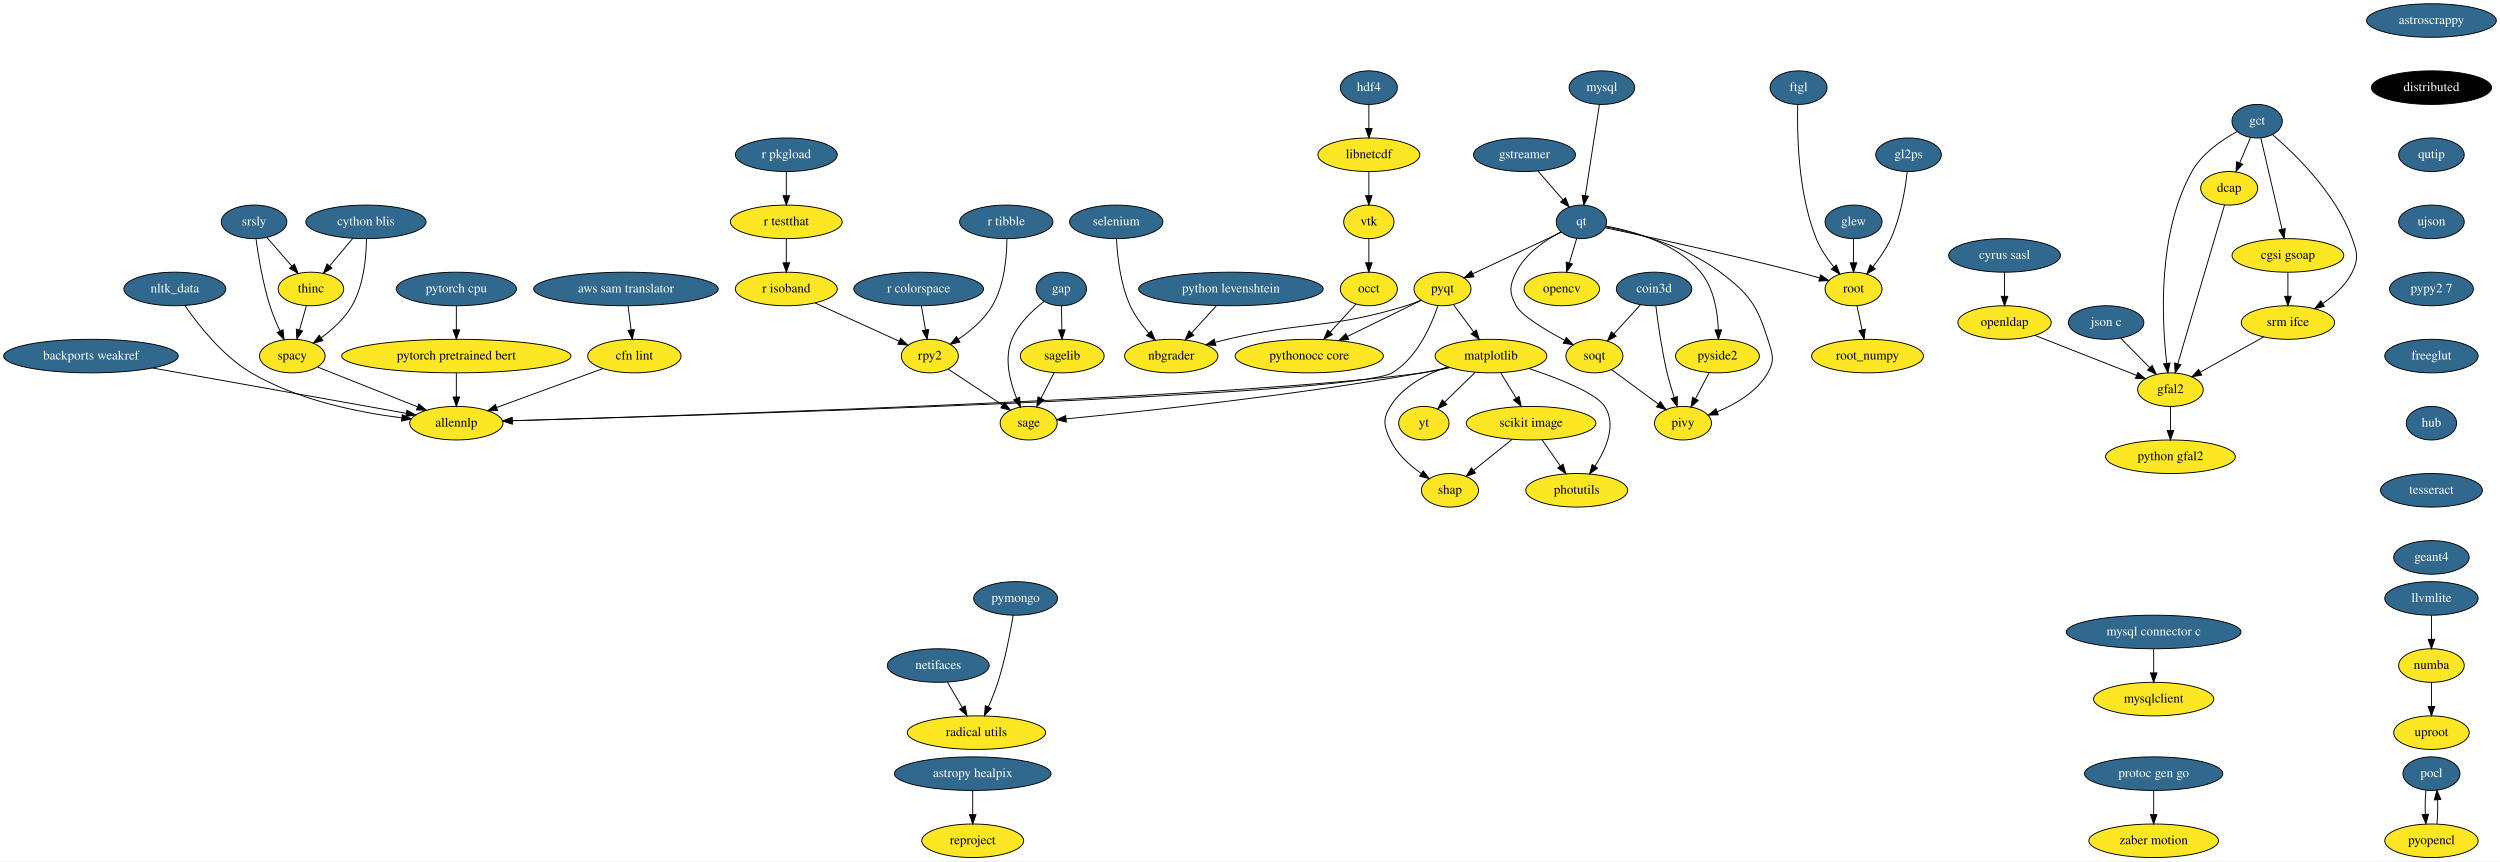
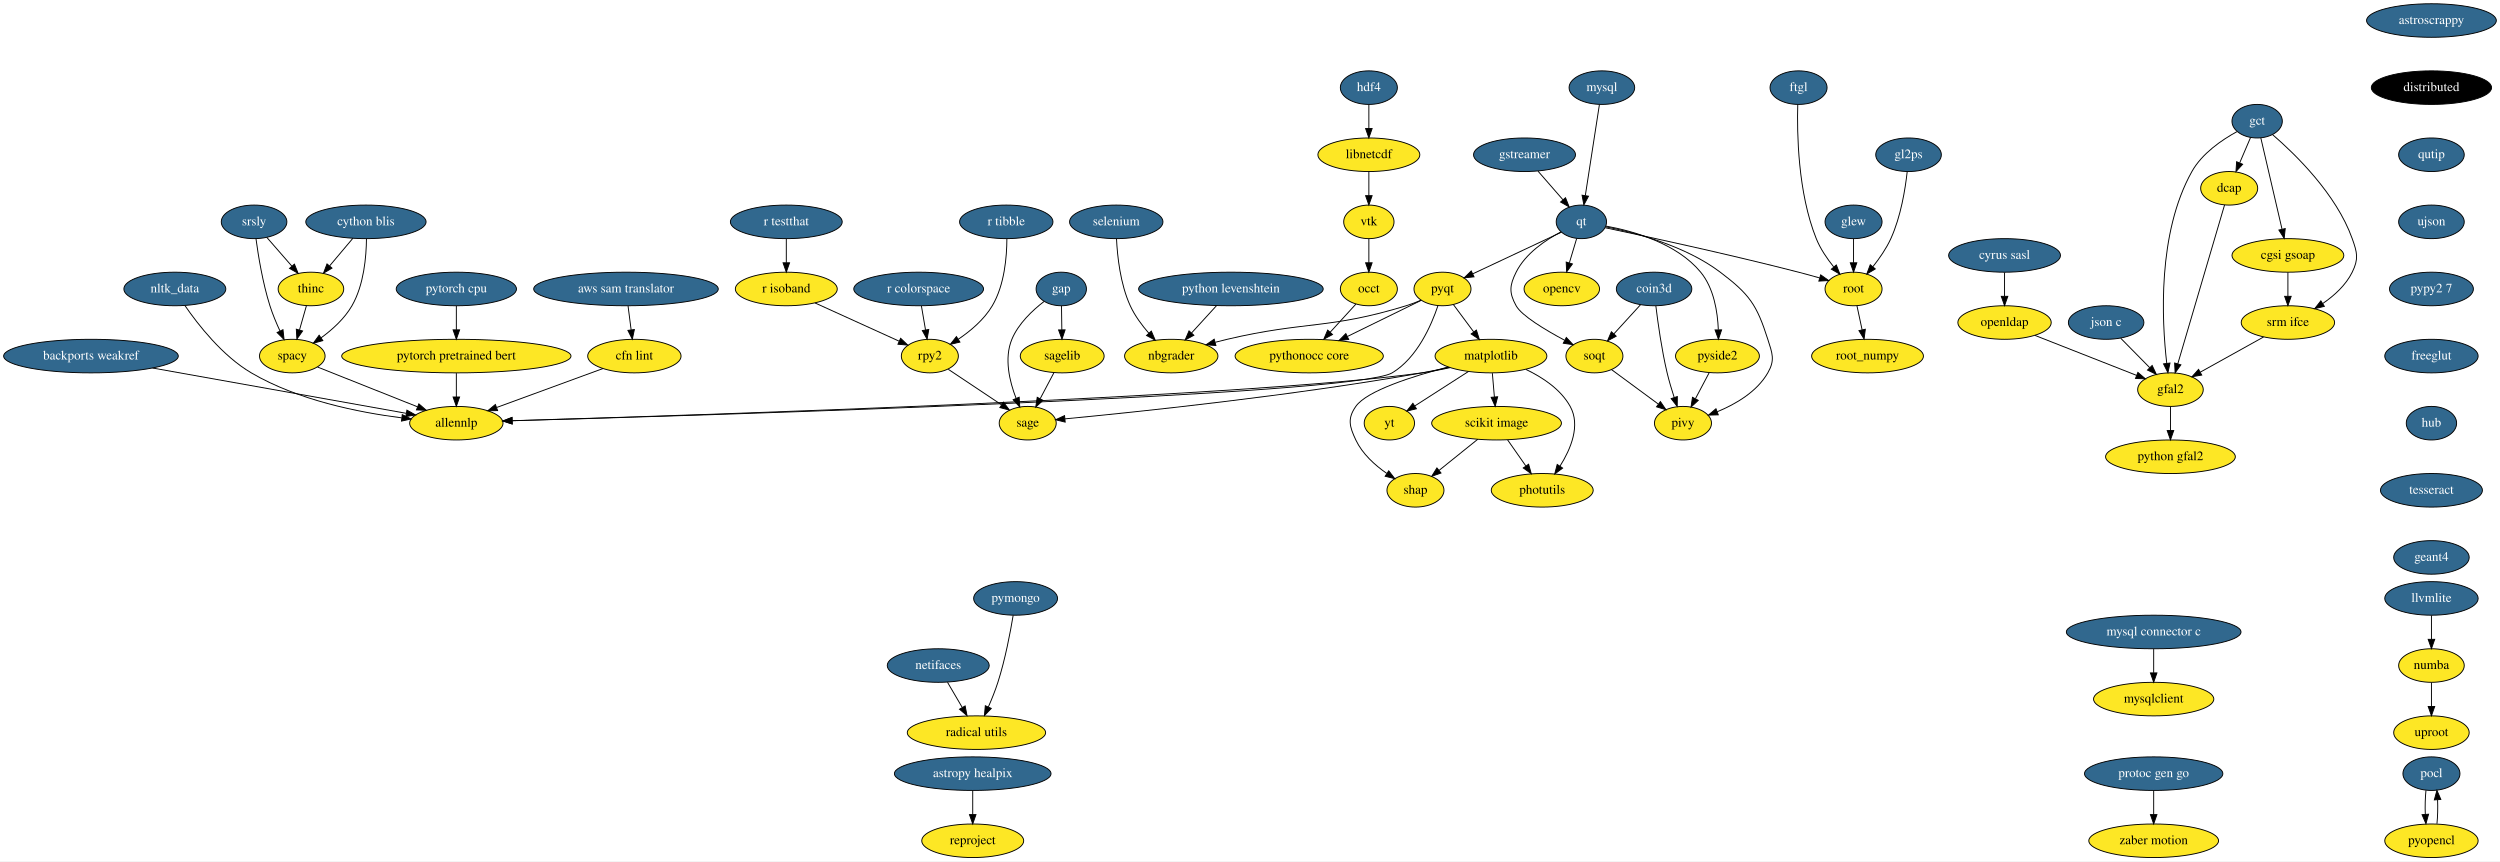
<svg xmlns="http://www.w3.org/2000/svg" xmlns:xlink="http://www.w3.org/1999/xlink" width="2682pt" height="924pt" viewBox="0.00 0.00 2682.14 924.00">
  <g id="graph0" class="graph" transform="scale(1 1) rotate(0) translate(4 920)">
    <polygon fill="white" stroke="transparent" points="-4,4 -4,-920 2678.14,-920 2678.14,4 -4,4" />
    <g id="node1" class="node">
      <g id="a_node1">
        <a xlink:href="https://github.com/conda-forge/astropy-healpix-feedstock/pull/13" xlink:title="astropy healpix">
          <ellipse fill="#31688e" stroke="black" cx="1039.59" cy="-90" rx="84" ry="18" />
          <text text-anchor="middle" x="1039.59" y="-86.3" font-family="Times,serif" font-size="14.00" fill="white">astropy healpix</text>
        </a>
      </g>
    </g>
    <g id="node2" class="node">
      <ellipse fill="#fde725" stroke="black" cx="1039.59" cy="-18" rx="54.69" ry="18" />
      <text text-anchor="middle" x="1039.59" y="-14.3" font-family="Times,serif" font-size="14.00">reproject</text>
    </g>
    <g id="edge1" class="edge">
      <path fill="none" stroke="black" d="M1039.59,-71.7C1039.59,-63.98 1039.59,-54.71 1039.59,-46.11" />
      <polygon fill="black" stroke="black" points="1043.09,-46.1 1039.59,-36.1 1036.09,-46.1 1043.09,-46.1" />
    </g>
    <g id="node3" class="node">
      <g id="a_node3">
        <a xlink:href="https://github.com/conda-forge/astroscrappy-feedstock/pull/9" xlink:title="astroscrappy">
          <ellipse fill="#31688e" stroke="black" cx="2604.59" cy="-898" rx="69.59" ry="18" />
          <text text-anchor="middle" x="2604.59" y="-894.3" font-family="Times,serif" font-size="14.00" fill="white">astroscrappy</text>
        </a>
      </g>
    </g>
    <g id="node4" class="node">
      <ellipse fill="#000000" stroke="black" cx="2604.59" cy="-826" rx="64.5" ry="18" />
      <text text-anchor="middle" x="2604.59" y="-822.3" font-family="Times,serif" font-size="14.00" fill="white">distributed</text>
    </g>
    <g id="node10" class="node">
      <g id="a_node10">
        <a xlink:href="https://github.com/conda-forge/qutip-feedstock/pull/46" xlink:title="qutip">
          <ellipse fill="#31688e" stroke="black" cx="2604.59" cy="-754" rx="35.19" ry="18" />
          <text text-anchor="middle" x="2604.59" y="-750.3" font-family="Times,serif" font-size="14.00" fill="white">qutip</text>
        </a>
      </g>
    </g>
    <g id="node5" class="node">
      <g id="a_node5">
        <a xlink:href="https://github.com/conda-forge/backports.weakref-feedstock/pull/8" xlink:title="backports weakref">
          <ellipse fill="#31688e" stroke="black" cx="93.59" cy="-538" rx="93.68" ry="18" />
          <text text-anchor="middle" x="93.59" y="-534.3" font-family="Times,serif" font-size="14.00" fill="white">backports weakref</text>
        </a>
      </g>
    </g>
    <g id="node6" class="node">
      <ellipse fill="#fde725" stroke="black" cx="485.59" cy="-466" rx="50.09" ry="18" />
      <text text-anchor="middle" x="485.59" y="-462.3" font-family="Times,serif" font-size="14.00">allennlp</text>
    </g>
    <g id="edge3" class="edge">
      <path fill="none" stroke="black" d="M159.65,-525.2C236.18,-511.54 360.82,-489.28 431.74,-476.62" />
      <polygon fill="black" stroke="black" points="432.57,-480.02 441.8,-474.82 431.34,-473.13 432.57,-480.02" />
    </g>
    <g id="node7" class="node">
      <g id="a_node7">
        <a xlink:href="https://github.com/conda-forge/cyrus-sasl-feedstock/pull/9" xlink:title="cyrus sasl">
          <ellipse fill="#31688e" stroke="black" cx="2146.59" cy="-646" rx="60" ry="18" />
          <text text-anchor="middle" x="2146.59" y="-642.3" font-family="Times,serif" font-size="14.00" fill="white">cyrus sasl</text>
        </a>
      </g>
    </g>
    <g id="node8" class="node">
      <ellipse fill="#fde725" stroke="black" cx="2146.59" cy="-574" rx="50.09" ry="18" />
      <text text-anchor="middle" x="2146.59" y="-570.3" font-family="Times,serif" font-size="14.00">openldap</text>
    </g>
    <g id="edge4" class="edge">
      <path fill="none" stroke="black" d="M2146.59,-627.7C2146.59,-619.98 2146.59,-610.71 2146.59,-602.11" />
      <polygon fill="black" stroke="black" points="2150.09,-602.1 2146.59,-592.1 2143.09,-602.1 2150.09,-602.1" />
    </g>
    <g id="node9" class="node">
      <ellipse fill="#fde725" stroke="black" cx="2324.59" cy="-502" rx="35.19" ry="18" />
      <text text-anchor="middle" x="2324.59" y="-498.3" font-family="Times,serif" font-size="14.00">gfal2</text>
    </g>
    <g id="edge5" class="edge">
      <path fill="none" stroke="black" d="M2179.24,-560.16C2210.07,-548.04 2256.24,-529.88 2288.23,-517.3" />
      <polygon fill="black" stroke="black" points="2289.65,-520.5 2297.68,-513.59 2287.09,-513.99 2289.65,-520.5" />
    </g>
    <g id="node28" class="node">
      <ellipse fill="#fde725" stroke="black" cx="2324.59" cy="-430" rx="69.59" ry="18" />
      <text text-anchor="middle" x="2324.59" y="-426.3" font-family="Times,serif" font-size="14.00">python gfal2</text>
    </g>
    <g id="edge22" class="edge">
      <path fill="none" stroke="black" d="M2324.59,-483.7C2324.59,-475.98 2324.59,-466.71 2324.59,-458.11" />
      <polygon fill="black" stroke="black" points="2328.09,-458.1 2324.59,-448.1 2321.09,-458.1 2328.09,-458.1" />
    </g>
    <g id="node50" class="node">
      <g id="a_node50">
        <a xlink:href="https://github.com/conda-forge/ujson-feedstock/pull/15" xlink:title="ujson">
          <ellipse fill="#31688e" stroke="black" cx="2604.59" cy="-682" rx="35.19" ry="18" />
          <text text-anchor="middle" x="2604.59" y="-678.3" font-family="Times,serif" font-size="14.00" fill="white">ujson</text>
        </a>
      </g>
    </g>
    <g id="node11" class="node">
      <g id="a_node11">
        <a xlink:href="https://github.com/conda-forge/gap-feedstock/pull/30" xlink:title="gap">
          <ellipse fill="#31688e" stroke="black" cx="1134.59" cy="-610" rx="27" ry="18" />
          <text text-anchor="middle" x="1134.59" y="-606.3" font-family="Times,serif" font-size="14.00" fill="white">gap</text>
        </a>
      </g>
    </g>
    <g id="node12" class="node">
      <ellipse fill="#fde725" stroke="black" cx="1135.59" cy="-538" rx="45" ry="18" />
      <text text-anchor="middle" x="1135.59" y="-534.3" font-family="Times,serif" font-size="14.00">sagelib</text>
    </g>
    <g id="edge7" class="edge">
      <path fill="none" stroke="black" d="M1134.84,-591.7C1134.95,-583.98 1135.08,-574.71 1135.2,-566.11" />
      <polygon fill="black" stroke="black" points="1138.7,-566.15 1135.35,-556.1 1131.7,-566.05 1138.7,-566.15" />
    </g>
    <g id="node13" class="node">
-       <ellipse fill="#fde725" stroke="black" cx="1099.59" cy="-466" rx="30.59" ry="18" />
-       <text text-anchor="middle" x="1099.59" y="-462.3" font-family="Times,serif" font-size="14.00">sage</text>
+       <ellipse fill="#fde725" stroke="black" cx="1098.59" cy="-466" rx="30.59" ry="18" />
+       <text text-anchor="middle" x="1098.59" y="-462.3" font-family="Times,serif" font-size="14.00">sage</text>
    </g>
    <g id="edge8" class="edge">
-       <path fill="none" stroke="black" d="M1116.1,-596.58C1103.76,-587.1 1088.56,-572.83 1081.59,-556 1073.14,-535.6 1079.33,-510.88 1086.66,-492.68" />
-       <polygon fill="black" stroke="black" points="1089.96,-493.87 1090.77,-483.3 1083.55,-491.06 1089.96,-493.87" />
+       <path fill="none" stroke="black" d="M1116.1,-596.58C1103.76,-587.1 1088.56,-572.83 1081.59,-556 1073.16,-535.64 1079.04,-510.92 1086.1,-492.7" />
+       <polygon fill="black" stroke="black" points="1089.4,-493.89 1090.06,-483.32 1082.95,-491.17 1089.4,-493.89" />
    </g>
    <g id="edge9" class="edge">
-       <path fill="none" stroke="black" d="M1126.88,-520.05C1122.68,-511.89 1117.55,-501.91 1112.87,-492.82" />
-       <polygon fill="black" stroke="black" points="1115.91,-491.08 1108.23,-483.79 1109.69,-494.28 1115.91,-491.08" />
+       <path fill="none" stroke="black" d="M1126.64,-520.05C1122.25,-511.77 1116.89,-501.62 1112.03,-492.42" />
+       <polygon fill="black" stroke="black" points="1114.98,-490.51 1107.21,-483.31 1108.79,-493.78 1114.98,-490.51" />
    </g>
    <g id="node14" class="node">
      <g id="a_node14">
        <a xlink:href="https://github.com/conda-forge/glew-feedstock/pull/12" xlink:title="glew">
          <ellipse fill="#31688e" stroke="black" cx="1984.59" cy="-682" rx="30.59" ry="18" />
          <text text-anchor="middle" x="1984.59" y="-678.3" font-family="Times,serif" font-size="14.00" fill="white">glew</text>
        </a>
      </g>
    </g>
    <g id="node15" class="node">
      <ellipse fill="#fde725" stroke="black" cx="1984.59" cy="-610" rx="30.59" ry="18" />
      <text text-anchor="middle" x="1984.59" y="-606.3" font-family="Times,serif" font-size="14.00">root</text>
    </g>
    <g id="edge10" class="edge">
      <path fill="none" stroke="black" d="M1984.59,-663.7C1984.59,-655.98 1984.59,-646.71 1984.59,-638.11" />
      <polygon fill="black" stroke="black" points="1988.09,-638.1 1984.59,-628.1 1981.09,-638.1 1988.09,-638.1" />
    </g>
    <g id="node16" class="node">
      <ellipse fill="#fde725" stroke="black" cx="1999.59" cy="-538" rx="60" ry="18" />
      <text text-anchor="middle" x="1999.59" y="-534.3" font-family="Times,serif" font-size="14.00">root_numpy</text>
    </g>
    <g id="edge11" class="edge">
      <path fill="none" stroke="black" d="M1988.22,-592.05C1989.89,-584.26 1991.92,-574.82 1993.79,-566.08" />
      <polygon fill="black" stroke="black" points="1997.22,-566.79 1995.89,-556.28 1990.37,-565.32 1997.22,-566.79" />
    </g>
    <g id="node17" class="node">
      <g id="a_node17">
        <a xlink:href="https://github.com/conda-forge/gstreamer-feedstock/pull/40" xlink:title="gstreamer">
          <ellipse fill="#31688e" stroke="black" cx="1631.59" cy="-754" rx="54.69" ry="18" />
          <text text-anchor="middle" x="1631.59" y="-750.3" font-family="Times,serif" font-size="14.00" fill="white">gstreamer</text>
        </a>
      </g>
    </g>
    <g id="node18" class="node">
      <g id="a_node18">
        <a xlink:href="https://github.com/conda-forge/qt-feedstock/pull/150" xlink:title="qt">
          <ellipse fill="#31688e" stroke="black" cx="1692.59" cy="-682" rx="27" ry="18" />
          <text text-anchor="middle" x="1692.59" y="-678.3" font-family="Times,serif" font-size="14.00" fill="white">qt</text>
        </a>
      </g>
    </g>
    <g id="edge12" class="edge">
      <path fill="none" stroke="black" d="M1646.05,-736.41C1654.05,-727.22 1664.12,-715.67 1672.85,-705.66" />
      <polygon fill="black" stroke="black" points="1675.56,-707.88 1679.49,-698.04 1670.28,-703.28 1675.56,-707.88" />
    </g>
    <g id="edge13" class="edge">
      <path fill="none" stroke="black" d="M1718.22,-675.67C1761.25,-666.61 1850.67,-647.3 1925.59,-628 1932.9,-626.12 1940.68,-623.98 1948.11,-621.86" />
      <polygon fill="black" stroke="black" points="1949.31,-625.16 1957.95,-619.02 1947.37,-618.43 1949.31,-625.16" />
    </g>
    <g id="node19" class="node">
      <ellipse fill="#fde725" stroke="black" cx="1671.59" cy="-610" rx="40.5" ry="18" />
      <text text-anchor="middle" x="1671.59" y="-606.3" font-family="Times,serif" font-size="14.00">opencv</text>
    </g>
    <g id="edge14" class="edge">
      <path fill="none" stroke="black" d="M1687.51,-664.05C1685.17,-656.26 1682.34,-646.82 1679.72,-638.08" />
      <polygon fill="black" stroke="black" points="1683,-636.85 1676.77,-628.28 1676.3,-638.86 1683,-636.85" />
    </g>
    <g id="node20" class="node">
      <ellipse fill="#fde725" stroke="black" cx="1543.59" cy="-610" rx="30.59" ry="18" />
      <text text-anchor="middle" x="1543.59" y="-606.3" font-family="Times,serif" font-size="14.00">pyqt</text>
    </g>
    <g id="edge15" class="edge">
      <path fill="none" stroke="black" d="M1671.24,-670.97C1646.37,-659.29 1605.02,-639.86 1576.14,-626.29" />
      <polygon fill="black" stroke="black" points="1577.4,-623.02 1566.86,-621.93 1574.43,-629.35 1577.4,-623.02" />
    </g>
    <g id="node21" class="node">
      <ellipse fill="#fde725" stroke="black" cx="1801.59" cy="-466" rx="30.59" ry="18" />
      <text text-anchor="middle" x="1801.59" y="-462.3" font-family="Times,serif" font-size="14.00">pivy</text>
    </g>
    <g id="edge16" class="edge">
      <path fill="none" stroke="black" d="M1718.58,-676.73C1750.26,-670.47 1804.16,-656.34 1841.59,-628 1872.85,-604.33 1880.7,-593.37 1892.59,-556 1897.44,-540.75 1900.57,-533.87 1892.59,-520 1880.92,-499.7 1858.16,-486.45 1838.32,-478.27" />
      <polygon fill="black" stroke="black" points="1839.47,-474.97 1828.88,-474.66 1836.97,-481.5 1839.47,-474.97" />
    </g>
    <g id="node22" class="node">
      <ellipse fill="#fde725" stroke="black" cx="1838.59" cy="-538" rx="45" ry="18" />
      <text text-anchor="middle" x="1838.59" y="-534.3" font-family="Times,serif" font-size="14.00">pyside2</text>
    </g>
    <g id="edge17" class="edge">
      <path fill="none" stroke="black" d="M1718.99,-677.48C1748.37,-672.11 1795.06,-659.01 1820.59,-628 1834.73,-610.83 1838.75,-585.55 1839.51,-566.32" />
      <polygon fill="black" stroke="black" points="1843.02,-566.12 1839.64,-556.07 1836.02,-566.03 1843.02,-566.12" />
    </g>
    <g id="node23" class="node">
      <ellipse fill="#fde725" stroke="black" cx="1706.59" cy="-538" rx="30.59" ry="18" />
      <text text-anchor="middle" x="1706.59" y="-534.3" font-family="Times,serif" font-size="14.00">soqt</text>
    </g>
    <g id="edge18" class="edge">
      <path fill="none" stroke="black" d="M1670.75,-671.27C1654.17,-662.56 1632.57,-648.06 1622.59,-628 1615.47,-613.67 1614.87,-606.01 1622.59,-592 1628.47,-581.35 1653.39,-566.33 1674.57,-555" />
      <polygon fill="black" stroke="black" points="1676.43,-557.98 1683.66,-550.24 1673.18,-551.78 1676.43,-557.98" />
    </g>
    <g id="edge41" class="edge">
      <path fill="none" stroke="black" d="M1538.7,-592.06C1531.65,-571.05 1516.42,-536.05 1489.59,-520 1448.97,-495.7 756.06,-474.52 545.68,-468.63" />
      <polygon fill="black" stroke="black" points="545.53,-465.12 535.44,-468.34 545.34,-472.12 545.53,-465.12" />
    </g>
    <g id="node33" class="node">
      <ellipse fill="#fde725" stroke="black" cx="1595.59" cy="-538" rx="60" ry="18" />
      <text text-anchor="middle" x="1595.59" y="-534.3" font-family="Times,serif" font-size="14.00">matplotlib</text>
    </g>
    <g id="edge42" class="edge">
      <path fill="none" stroke="black" d="M1555.39,-593.12C1561.79,-584.51 1569.84,-573.67 1577.05,-563.96" />
      <polygon fill="black" stroke="black" points="1579.96,-565.91 1583.11,-555.8 1574.34,-561.74 1579.96,-565.91" />
    </g>
    <g id="node41" class="node">
      <ellipse fill="#fde725" stroke="black" cx="1252.59" cy="-538" rx="50.09" ry="18" />
      <text text-anchor="middle" x="1252.59" y="-534.3" font-family="Times,serif" font-size="14.00">nbgrader</text>
    </g>
    <g id="edge43" class="edge">
      <path fill="none" stroke="black" d="M1520.41,-597.88C1515.28,-595.7 1509.82,-593.61 1504.59,-592 1421.6,-566.49 1397.11,-575.85 1312.59,-556 1308.44,-555.03 1304.15,-553.95 1299.86,-552.82" />
      <polygon fill="black" stroke="black" points="1300.47,-549.36 1289.9,-550.14 1298.65,-556.12 1300.47,-549.36" />
    </g>
    <g id="node48" class="node">
      <ellipse fill="#fde725" stroke="black" cx="1400.59" cy="-538" rx="79.5" ry="18" />
      <text text-anchor="middle" x="1400.59" y="-534.3" font-family="Times,serif" font-size="14.00">pythonocc core</text>
    </g>
    <g id="edge44" class="edge">
      <path fill="none" stroke="black" d="M1520.93,-597.91C1499.68,-587.5 1467.4,-571.7 1441.62,-559.08" />
      <polygon fill="black" stroke="black" points="1442.97,-555.85 1432.45,-554.59 1439.89,-562.13 1442.97,-555.85" />
    </g>
    <g id="edge46" class="edge">
      <path fill="none" stroke="black" d="M1829.64,-520.05C1825.25,-511.77 1819.89,-501.62 1815.03,-492.42" />
      <polygon fill="black" stroke="black" points="1817.98,-490.51 1810.21,-483.31 1811.79,-493.78 1817.98,-490.51" />
    </g>
    <g id="edge47" class="edge">
      <path fill="none" stroke="black" d="M1724.91,-523.5C1739.1,-513.04 1758.97,-498.4 1774.93,-486.65" />
      <polygon fill="black" stroke="black" points="1777.36,-489.21 1783.33,-480.46 1773.2,-483.57 1777.36,-489.21" />
    </g>
    <g id="node24" class="node">
      <g id="a_node24">
        <a xlink:href="https://github.com/conda-forge/hdf4-feedstock/pull/28" xlink:title="hdf4">
          <ellipse fill="#31688e" stroke="black" cx="1464.59" cy="-826" rx="30.59" ry="18" />
          <text text-anchor="middle" x="1464.59" y="-822.3" font-family="Times,serif" font-size="14.00" fill="white">hdf4</text>
        </a>
      </g>
    </g>
    <g id="node25" class="node">
      <ellipse fill="#fde725" stroke="black" cx="1464.59" cy="-754" rx="54.69" ry="18" />
      <text text-anchor="middle" x="1464.59" y="-750.3" font-family="Times,serif" font-size="14.00">libnetcdf</text>
    </g>
    <g id="edge19" class="edge">
      <path fill="none" stroke="black" d="M1464.59,-807.7C1464.59,-799.98 1464.59,-790.71 1464.59,-782.11" />
      <polygon fill="black" stroke="black" points="1468.09,-782.1 1464.59,-772.1 1461.09,-782.1 1468.09,-782.1" />
    </g>
    <g id="node26" class="node">
      <ellipse fill="#fde725" stroke="black" cx="1464.59" cy="-682" rx="27" ry="18" />
      <text text-anchor="middle" x="1464.59" y="-678.3" font-family="Times,serif" font-size="14.00">vtk</text>
    </g>
    <g id="edge20" class="edge">
      <path fill="none" stroke="black" d="M1464.59,-735.7C1464.59,-727.98 1464.59,-718.71 1464.59,-710.11" />
      <polygon fill="black" stroke="black" points="1468.09,-710.1 1464.59,-700.1 1461.09,-710.1 1468.09,-710.1" />
    </g>
    <g id="node29" class="node">
      <ellipse fill="#fde725" stroke="black" cx="1464.59" cy="-610" rx="30.59" ry="18" />
      <text text-anchor="middle" x="1464.59" y="-606.3" font-family="Times,serif" font-size="14.00">occt</text>
    </g>
    <g id="edge23" class="edge">
      <path fill="none" stroke="black" d="M1464.59,-663.7C1464.59,-655.98 1464.59,-646.71 1464.59,-638.11" />
      <polygon fill="black" stroke="black" points="1468.09,-638.1 1464.59,-628.1 1461.09,-638.1 1468.09,-638.1" />
    </g>
    <g id="node27" class="node">
      <g id="a_node27">
        <a xlink:href="https://github.com/conda-forge/json-c-feedstock/pull/15" xlink:title="json c">
          <ellipse fill="#31688e" stroke="black" cx="2255.59" cy="-574" rx="40.5" ry="18" />
          <text text-anchor="middle" x="2255.59" y="-570.3" font-family="Times,serif" font-size="14.00" fill="white">json c</text>
        </a>
      </g>
    </g>
    <g id="edge21" class="edge">
      <path fill="none" stroke="black" d="M2271.25,-557.12C2280.46,-547.77 2292.27,-535.79 2302.42,-525.49" />
      <polygon fill="black" stroke="black" points="2304.94,-527.92 2309.47,-518.34 2299.96,-523 2304.94,-527.92" />
    </g>
    <g id="edge60" class="edge">
      <path fill="none" stroke="black" d="M1450.7,-593.81C1442.62,-584.97 1432.23,-573.61 1423.01,-563.52" />
      <polygon fill="black" stroke="black" points="1425.58,-561.15 1416.25,-556.13 1420.42,-565.87 1425.58,-561.15" />
    </g>
    <g id="node30" class="node">
      <g id="a_node30">
        <a xlink:href="https://github.com/conda-forge/llvmlite-feedstock/pull/19" xlink:title="llvmlite">
          <ellipse fill="#31688e" stroke="black" cx="2604.59" cy="-278" rx="50.09" ry="18" />
          <text text-anchor="middle" x="2604.59" y="-274.3" font-family="Times,serif" font-size="14.00" fill="white">llvmlite</text>
        </a>
      </g>
    </g>
    <g id="node31" class="node">
      <ellipse fill="#fde725" stroke="black" cx="2604.59" cy="-206" rx="35.19" ry="18" />
      <text text-anchor="middle" x="2604.59" y="-202.3" font-family="Times,serif" font-size="14.00">numba</text>
    </g>
    <g id="edge24" class="edge">
      <path fill="none" stroke="black" d="M2604.59,-259.7C2604.59,-251.98 2604.59,-242.71 2604.59,-234.11" />
      <polygon fill="black" stroke="black" points="2608.09,-234.1 2604.59,-224.1 2601.09,-234.1 2608.09,-234.1" />
    </g>
    <g id="node32" class="node">
      <ellipse fill="#fde725" stroke="black" cx="2604.59" cy="-134" rx="40.5" ry="18" />
      <text text-anchor="middle" x="2604.59" y="-130.3" font-family="Times,serif" font-size="14.00">uproot</text>
    </g>
    <g id="edge25" class="edge">
      <path fill="none" stroke="black" d="M2604.59,-187.7C2604.59,-179.98 2604.59,-170.71 2604.59,-162.11" />
      <polygon fill="black" stroke="black" points="2608.09,-162.1 2604.59,-152.1 2601.09,-162.1 2608.09,-162.1" />
    </g>
    <g id="edge26" class="edge">
      <path fill="none" stroke="black" d="M1551.61,-525.57C1541.79,-523.39 1531.38,-521.36 1521.59,-520 1331.01,-493.44 736.72,-474.29 545.51,-468.69" />
      <polygon fill="black" stroke="black" points="545.46,-465.19 535.37,-468.39 545.26,-472.18 545.46,-465.19" />
    </g>
    <g id="edge27" class="edge">
-       <path fill="none" stroke="black" d="M1550.74,-525.93C1541.16,-523.78 1531.07,-521.68 1521.59,-520 1382.19,-495.3 1214.89,-477.87 1139.67,-470.67" />
-       <polygon fill="black" stroke="black" points="1139.97,-467.19 1129.68,-469.73 1139.31,-474.15 1139.97,-467.19" />
+       <path fill="none" stroke="black" d="M1550.74,-525.93C1541.16,-523.78 1531.07,-521.68 1521.59,-520 1381.69,-495.23 1213.74,-477.81 1138.48,-470.64" />
+       <polygon fill="black" stroke="black" points="1138.78,-467.15 1128.49,-469.7 1138.12,-474.12 1138.78,-467.15" />
    </g>
    <g id="node34" class="node">
-       <ellipse fill="#fde725" stroke="black" cx="1687.59" cy="-394" rx="54.69" ry="18" />
-       <text text-anchor="middle" x="1687.59" y="-390.3" font-family="Times,serif" font-size="14.00">photutils</text>
+       <ellipse fill="#fde725" stroke="black" cx="1650.59" cy="-394" rx="54.69" ry="18" />
+       <text text-anchor="middle" x="1650.59" y="-390.3" font-family="Times,serif" font-size="14.00">photutils</text>
    </g>
    <g id="edge28" class="edge">
-       <path fill="none" stroke="black" d="M1636.13,-524.71C1667.84,-514.19 1708.09,-498.48 1717.59,-484 1730.48,-464.34 1719.34,-438.6 1707.15,-419.86" />
-       <polygon fill="black" stroke="black" points="1709.94,-417.75 1701.36,-411.54 1704.19,-421.75 1709.94,-417.75" />
+       <path fill="none" stroke="black" d="M1633.06,-523.68C1650.83,-515.25 1670.38,-502.4 1680.59,-484 1691.88,-463.66 1681.27,-438.35 1669.66,-419.93" />
+       <polygon fill="black" stroke="black" points="1672.47,-417.83 1663.98,-411.49 1666.66,-421.74 1672.47,-417.83" />
    </g>
    <g id="node35" class="node">
-       <ellipse fill="#fde725" stroke="black" cx="1638.59" cy="-466" rx="69.59" ry="18" />
-       <text text-anchor="middle" x="1638.59" y="-462.3" font-family="Times,serif" font-size="14.00">scikit image</text>
+       <ellipse fill="#fde725" stroke="black" cx="1601.59" cy="-466" rx="69.59" ry="18" />
+       <text text-anchor="middle" x="1601.59" y="-462.3" font-family="Times,serif" font-size="14.00">scikit image</text>
    </g>
    <g id="edge29" class="edge">
-       <path fill="none" stroke="black" d="M1606,-520.05C1611,-511.92 1617.09,-502 1622.66,-492.94" />
-       <polygon fill="black" stroke="black" points="1625.73,-494.63 1627.98,-484.28 1619.76,-490.96 1625.73,-494.63" />
+       <path fill="none" stroke="black" d="M1597.07,-519.7C1597.74,-511.98 1598.53,-502.71 1599.27,-494.11" />
+       <polygon fill="black" stroke="black" points="1602.76,-494.37 1600.13,-484.1 1595.78,-493.77 1602.76,-494.37" />
    </g>
    <g id="node36" class="node">
-       <ellipse fill="#fde725" stroke="black" cx="1523.59" cy="-466" rx="27" ry="18" />
-       <text text-anchor="middle" x="1523.59" y="-462.3" font-family="Times,serif" font-size="14.00">yt</text>
+       <ellipse fill="#fde725" stroke="black" cx="1486.59" cy="-466" rx="27" ry="18" />
+       <text text-anchor="middle" x="1486.59" y="-462.3" font-family="Times,serif" font-size="14.00">yt</text>
    </g>
    <g id="edge30" class="edge">
-       <path fill="none" stroke="black" d="M1578.53,-520.41C1568.76,-510.91 1556.38,-498.88 1545.86,-488.65" />
-       <polygon fill="black" stroke="black" points="1548.19,-486.03 1538.58,-481.57 1543.31,-491.05 1548.19,-486.03" />
+       <path fill="none" stroke="black" d="M1571.4,-521.46C1554.42,-510.56 1531.67,-495.95 1514.02,-484.61" />
+       <polygon fill="black" stroke="black" points="1515.61,-481.47 1505.3,-479.02 1511.83,-487.36 1515.61,-481.47" />
    </g>
    <g id="node37" class="node">
-       <ellipse fill="#fde725" stroke="black" cx="1551.59" cy="-394" rx="30.59" ry="18" />
-       <text text-anchor="middle" x="1551.59" y="-390.3" font-family="Times,serif" font-size="14.00">shap</text>
+       <ellipse fill="#fde725" stroke="black" cx="1514.59" cy="-394" rx="30.59" ry="18" />
+       <text text-anchor="middle" x="1514.59" y="-390.3" font-family="Times,serif" font-size="14.00">shap</text>
    </g>
    <g id="edge31" class="edge">
-       <path fill="none" stroke="black" d="M1549.15,-526.51C1526.43,-518.78 1501.12,-505.71 1487.59,-484 1479.13,-470.42 1480.78,-462.48 1487.59,-448 1494.58,-433.15 1507.99,-421.03 1520.74,-412.15" />
-       <polygon fill="black" stroke="black" points="1522.9,-414.92 1529.37,-406.53 1519.08,-409.05 1522.9,-414.92" />
+       <path fill="none" stroke="black" d="M1549.77,-526.33C1511.84,-516.45 1462.34,-500.8 1450.59,-484 1441.42,-470.89 1443.78,-462.48 1450.59,-448 1457.58,-433.15 1470.99,-421.03 1483.74,-412.15" />
+       <polygon fill="black" stroke="black" points="1485.9,-414.92 1492.37,-406.53 1482.08,-409.05 1485.9,-414.92" />
    </g>
    <g id="edge32" class="edge">
-       <path fill="none" stroke="black" d="M1650.45,-448.05C1656.29,-439.71 1663.45,-429.49 1669.92,-420.25" />
-       <polygon fill="black" stroke="black" points="1672.97,-421.99 1675.84,-411.79 1667.24,-417.97 1672.97,-421.99" />
+       <path fill="none" stroke="black" d="M1613.45,-448.05C1619.29,-439.71 1626.45,-429.49 1632.92,-420.25" />
+       <polygon fill="black" stroke="black" points="1635.97,-421.99 1638.84,-411.79 1630.24,-417.97 1635.97,-421.99" />
    </g>
    <g id="edge33" class="edge">
-       <path fill="none" stroke="black" d="M1618.41,-448.76C1606.03,-438.8 1590.06,-425.95 1576.83,-415.31" />
-       <polygon fill="black" stroke="black" points="1579,-412.56 1569.01,-409.02 1574.61,-418.01 1579,-412.56" />
+       <path fill="none" stroke="black" d="M1581.41,-448.76C1569.03,-438.8 1553.06,-425.95 1539.83,-415.31" />
+       <polygon fill="black" stroke="black" points="1542,-412.56 1532.01,-409.02 1537.61,-418.01 1542,-412.56" />
    </g>
    <g id="node38" class="node">
      <g id="a_node38">
        <a xlink:href="https://github.com/conda-forge/mysql-feedstock/pull/4" xlink:title="mysql">
          <ellipse fill="#31688e" stroke="black" cx="1714.59" cy="-826" rx="35.19" ry="18" />
          <text text-anchor="middle" x="1714.59" y="-822.3" font-family="Times,serif" font-size="14.00" fill="white">mysql</text>
        </a>
      </g>
    </g>
    <g id="edge34" class="edge">
      <path fill="none" stroke="black" d="M1711.94,-807.87C1708.19,-783.67 1701.3,-739.21 1696.84,-710.39" />
      <polygon fill="black" stroke="black" points="1700.24,-709.54 1695.25,-700.19 1693.33,-710.61 1700.24,-709.54" />
    </g>
    <g id="node39" class="node">
      <g id="a_node39">
        <a xlink:href="https://github.com/conda-forge/mysql-connector-c-feedstock/pull/12" xlink:title="mysql connector c">
          <ellipse fill="#31688e" stroke="black" cx="2306.59" cy="-242" rx="93.68" ry="18" />
          <text text-anchor="middle" x="2306.59" y="-238.3" font-family="Times,serif" font-size="14.00" fill="white">mysql connector c</text>
        </a>
      </g>
    </g>
    <g id="node40" class="node">
      <ellipse fill="#fde725" stroke="black" cx="2306.59" cy="-170" rx="64.5" ry="18" />
      <text text-anchor="middle" x="2306.59" y="-166.3" font-family="Times,serif" font-size="14.00">mysqlclient</text>
    </g>
    <g id="edge35" class="edge">
      <path fill="none" stroke="black" d="M2306.59,-223.7C2306.59,-215.98 2306.59,-206.71 2306.59,-198.11" />
      <polygon fill="black" stroke="black" points="2310.09,-198.1 2306.59,-188.1 2303.09,-198.1 2310.09,-198.1" />
    </g>
    <g id="node42" class="node">
      <g id="a_node42">
        <a xlink:href="https://github.com/conda-forge/netifaces-feedstock/pull/15" xlink:title="netifaces">
          <ellipse fill="#31688e" stroke="black" cx="1002.59" cy="-206" rx="54.69" ry="18" />
          <text text-anchor="middle" x="1002.59" y="-202.3" font-family="Times,serif" font-size="14.00" fill="white">netifaces</text>
        </a>
      </g>
    </g>
    <g id="node43" class="node">
      <ellipse fill="#fde725" stroke="black" cx="1043.59" cy="-134" rx="74.19" ry="18" />
      <text text-anchor="middle" x="1043.59" y="-130.3" font-family="Times,serif" font-size="14.00">radical utils</text>
    </g>
    <g id="edge36" class="edge">
      <path fill="none" stroke="black" d="M1012.52,-188.05C1017.28,-179.92 1023.09,-170 1028.4,-160.94" />
      <polygon fill="black" stroke="black" points="1031.44,-162.67 1033.47,-152.28 1025.4,-159.14 1031.44,-162.67" />
    </g>
    <g id="node44" class="node">
      <g id="a_node44">
        <a xlink:href="https://github.com/conda-forge/nltk_data-feedstock/pull/4" xlink:title="nltk_data">
          <ellipse fill="#31688e" stroke="black" cx="183.59" cy="-610" rx="54.69" ry="18" />
          <text text-anchor="middle" x="183.59" y="-606.3" font-family="Times,serif" font-size="14.00" fill="white">nltk_data</text>
        </a>
      </g>
    </g>
    <g id="edge37" class="edge">
      <path fill="none" stroke="black" d="M194.46,-592.1C208.44,-571.8 234.62,-538.2 265.59,-520 315.34,-490.76 380.43,-477.62 426.88,-471.74" />
      <polygon fill="black" stroke="black" points="427.57,-475.18 437.08,-470.53 426.74,-468.23 427.57,-475.18" />
    </g>
    <g id="node45" class="node">
      <g id="a_node45">
        <a xlink:href="https://github.com/conda-forge/pocl-feedstock/pull/36" xlink:title="pocl">
          <ellipse fill="#31688e" stroke="black" cx="2604.59" cy="-90" rx="30.59" ry="18" />
          <text text-anchor="middle" x="2604.59" y="-86.3" font-family="Times,serif" font-size="14.00" fill="white">pocl</text>
        </a>
      </g>
    </g>
    <g id="node46" class="node">
      <ellipse fill="#fde725" stroke="black" cx="2604.59" cy="-18" rx="50.09" ry="18" />
      <text text-anchor="middle" x="2604.59" y="-14.3" font-family="Times,serif" font-size="14.00">pyopencl</text>
    </g>
    <g id="edge38" class="edge">
      <path fill="none" stroke="black" d="M2598.71,-72.05C2597.9,-64.35 2597.65,-55.03 2597.99,-46.36" />
      <polygon fill="black" stroke="black" points="2601.49,-46.49 2598.68,-36.28 2594.5,-46.01 2601.49,-46.49" />
    </g>
    <g id="edge39" class="edge">
      <path fill="none" stroke="black" d="M2610.5,-36.28C2611.31,-44.03 2611.53,-53.36 2611.18,-62.01" />
      <polygon fill="black" stroke="black" points="2607.69,-61.83 2610.47,-72.05 2614.67,-62.33 2607.69,-61.83" />
    </g>
    <g id="node47" class="node">
      <g id="a_node47">
        <a xlink:href="https://github.com/conda-forge/pymongo-feedstock/pull/24" xlink:title="pymongo">
          <ellipse fill="#31688e" stroke="black" cx="1085.59" cy="-278" rx="45" ry="18" />
          <text text-anchor="middle" x="1085.59" y="-274.3" font-family="Times,serif" font-size="14.00" fill="white">pymongo</text>
        </a>
      </g>
    </g>
    <g id="edge40" class="edge">
      <path fill="none" stroke="black" d="M1083,-260.01C1080,-241.9 1074.45,-212.53 1066.59,-188 1063.78,-179.21 1060.02,-169.89 1056.35,-161.56" />
      <polygon fill="black" stroke="black" points="1059.48,-159.99 1052.16,-152.33 1053.1,-162.88 1059.48,-159.99" />
    </g>
    <g id="node49" class="node">
      <g id="a_node49">
        <a xlink:href="https://github.com/conda-forge/python-levenshtein-feedstock/pull/9" xlink:title="python levenshtein">
          <ellipse fill="#31688e" stroke="black" cx="1316.59" cy="-610" rx="99" ry="18" />
          <text text-anchor="middle" x="1316.59" y="-606.3" font-family="Times,serif" font-size="14.00" fill="white">python levenshtein</text>
        </a>
      </g>
    </g>
    <g id="edge45" class="edge">
      <path fill="none" stroke="black" d="M1301.1,-592.05C1293.04,-583.24 1283.06,-572.33 1274.26,-562.69" />
      <polygon fill="black" stroke="black" points="1276.83,-560.33 1267.5,-555.31 1271.67,-565.05 1276.83,-560.33" />
    </g>
    <g id="node59" class="node">
      <g id="a_node59">
        <a xlink:href="https://github.com/conda-forge/pypy2.7-feedstock/pull/2" xlink:title="pypy2 7">
          <ellipse fill="#31688e" stroke="black" cx="2604.59" cy="-610" rx="45" ry="18" />
          <text text-anchor="middle" x="2604.59" y="-606.3" font-family="Times,serif" font-size="14.00" fill="white">pypy2 7</text>
        </a>
      </g>
    </g>
    <g id="node51" class="node">
      <g id="a_node51">
        <a xlink:href="https://github.com/conda-forge/r-colorspace-feedstock/pull/8" xlink:title="r colorspace">
          <ellipse fill="#31688e" stroke="black" cx="981.59" cy="-610" rx="69.59" ry="18" />
          <text text-anchor="middle" x="981.59" y="-606.3" font-family="Times,serif" font-size="14.00" fill="white">r colorspace</text>
        </a>
      </g>
    </g>
    <g id="node52" class="node">
      <ellipse fill="#fde725" stroke="black" cx="993.59" cy="-538" rx="30.59" ry="18" />
      <text text-anchor="middle" x="993.59" y="-534.3" font-family="Times,serif" font-size="14.00">rpy2</text>
    </g>
    <g id="edge49" class="edge">
      <path fill="none" stroke="black" d="M984.56,-591.7C985.88,-583.98 987.47,-574.71 988.94,-566.11" />
      <polygon fill="black" stroke="black" points="992.42,-566.55 990.66,-556.1 985.52,-565.37 992.42,-566.55" />
    </g>
    <g id="edge50" class="edge">
-       <path fill="none" stroke="black" d="M1013.53,-523.83C1029.92,-513.01 1053.33,-497.55 1071.6,-485.49" />
-       <polygon fill="black" stroke="black" points="1073.69,-488.3 1080.1,-479.87 1069.83,-482.46 1073.69,-488.3" />
+       <path fill="none" stroke="black" d="M1013.34,-523.83C1029.47,-513.08 1052.48,-497.74 1070.52,-485.71" />
+       <polygon fill="black" stroke="black" points="1072.55,-488.57 1078.93,-480.11 1068.67,-482.74 1072.55,-488.57" />
    </g>
    <g id="node53" class="node">
-       <ellipse fill="#fde725" stroke="black" cx="839.59" cy="-682" rx="60" ry="18" />
-       <text text-anchor="middle" x="839.59" y="-678.3" font-family="Times,serif" font-size="14.00">r testthat</text>
+       <g id="a_node53">
+         <a xlink:href="https://github.com/conda-forge/r-testthat-feedstock/pull/14" xlink:title="r testthat">
+           <ellipse fill="#31688e" stroke="black" cx="839.59" cy="-682" rx="60" ry="18" />
+           <text text-anchor="middle" x="839.59" y="-678.3" font-family="Times,serif" font-size="14.00" fill="white">r testthat</text>
+         </a>
+       </g>
    </g>
    <g id="node54" class="node">
      <ellipse fill="#fde725" stroke="black" cx="839.59" cy="-610" rx="54.69" ry="18" />
      <text text-anchor="middle" x="839.59" y="-606.3" font-family="Times,serif" font-size="14.00">r isoband</text>
    </g>
    <g id="edge51" class="edge">
      <path fill="none" stroke="black" d="M839.59,-663.7C839.59,-655.98 839.59,-646.71 839.59,-638.11" />
      <polygon fill="black" stroke="black" points="843.09,-638.1 839.59,-628.1 836.09,-638.1 843.09,-638.1" />
    </g>
    <g id="edge52" class="edge">
      <path fill="none" stroke="black" d="M870.39,-595C896.5,-583.13 933.86,-566.15 960.58,-554.01" />
      <polygon fill="black" stroke="black" points="962.25,-557.09 969.9,-549.77 959.35,-550.72 962.25,-557.09" />
    </g>
    <g id="node55" class="node">
      <g id="a_node55">
        <a xlink:href="https://github.com/conda-forge/r-tibble-feedstock/pull/12" xlink:title="r tibble">
          <ellipse fill="#31688e" stroke="black" cx="1075.59" cy="-682" rx="50.09" ry="18" />
          <text text-anchor="middle" x="1075.59" y="-678.3" font-family="Times,serif" font-size="14.00" fill="white">r tibble</text>
        </a>
      </g>
    </g>
    <g id="edge53" class="edge">
      <path fill="none" stroke="black" d="M1076.24,-663.69C1076.18,-644.79 1073.76,-614.25 1060.59,-592 1051.86,-577.24 1037.34,-564.99 1024.04,-556.01" />
      <polygon fill="black" stroke="black" points="1025.87,-553.02 1015.56,-550.58 1022.1,-558.92 1025.87,-553.02" />
    </g>
    <g id="node56" class="node">
      <g id="a_node56">
        <a xlink:href="https://github.com/conda-forge/selenium-feedstock/pull/38" xlink:title="selenium">
          <ellipse fill="#31688e" stroke="black" cx="1193.59" cy="-682" rx="50.09" ry="18" />
          <text text-anchor="middle" x="1193.59" y="-678.3" font-family="Times,serif" font-size="14.00" fill="white">selenium</text>
        </a>
      </g>
    </g>
    <g id="edge54" class="edge">
      <path fill="none" stroke="black" d="M1193.86,-663.83C1194.74,-645.31 1197.88,-615.36 1208.59,-592 1213.48,-581.35 1221.07,-571.08 1228.58,-562.47" />
      <polygon fill="black" stroke="black" points="1231.2,-564.8 1235.38,-555.06 1226.04,-560.07 1231.2,-564.8" />
    </g>
    <g id="node57" class="node">
      <ellipse fill="#fde725" stroke="black" cx="309.59" cy="-538" rx="35.19" ry="18" />
      <text text-anchor="middle" x="309.59" y="-534.3" font-family="Times,serif" font-size="14.00">spacy</text>
    </g>
    <g id="edge55" class="edge">
      <path fill="none" stroke="black" d="M336.71,-526.22C365.32,-514.84 410.77,-496.76 443.93,-483.57" />
      <polygon fill="black" stroke="black" points="445.37,-486.76 453.37,-479.82 442.78,-480.26 445.37,-486.76" />
    </g>
    <g id="node58" class="node">
      <ellipse fill="#fde725" stroke="black" cx="329.59" cy="-610" rx="35.19" ry="18" />
      <text text-anchor="middle" x="329.59" y="-606.3" font-family="Times,serif" font-size="14.00">thinc</text>
    </g>
    <g id="edge56" class="edge">
      <path fill="none" stroke="black" d="M324.75,-592.05C322.52,-584.26 319.83,-574.82 317.33,-566.08" />
      <polygon fill="black" stroke="black" points="320.64,-564.93 314.53,-556.28 313.91,-566.85 320.64,-564.93" />
    </g>
    <g id="node60" class="node">
      <g id="a_node60">
        <a xlink:href="https://github.com/conda-forge/freeglut-feedstock/pull/19" xlink:title="freeglut">
          <ellipse fill="#31688e" stroke="black" cx="2604.59" cy="-538" rx="50.09" ry="18" />
          <text text-anchor="middle" x="2604.59" y="-534.3" font-family="Times,serif" font-size="14.00" fill="white">freeglut</text>
        </a>
      </g>
    </g>
    <g id="node61" class="node">
      <g id="a_node61">
        <a xlink:href="https://github.com/conda-forge/hub-feedstock/pull/36" xlink:title="hub">
          <ellipse fill="#31688e" stroke="black" cx="2604.59" cy="-466" rx="27" ry="18" />
          <text text-anchor="middle" x="2604.59" y="-462.3" font-family="Times,serif" font-size="14.00" fill="white">hub</text>
        </a>
      </g>
    </g>
    <g id="node63" class="node">
      <g id="a_node63">
        <a xlink:href="https://github.com/conda-forge/tesseract-feedstock/pull/20" xlink:title="tesseract">
          <ellipse fill="#31688e" stroke="black" cx="2604.59" cy="-394" rx="54.69" ry="18" />
          <text text-anchor="middle" x="2604.59" y="-390.3" font-family="Times,serif" font-size="14.00" fill="white">tesseract</text>
        </a>
      </g>
    </g>
    <g id="node62" class="node">
      <g id="a_node62">
        <a xlink:href="https://github.com/conda-forge/coin3d-feedstock/pull/18" xlink:title="coin3d">
          <ellipse fill="#31688e" stroke="black" cx="1770.59" cy="-610" rx="40.5" ry="18" />
          <text text-anchor="middle" x="1770.59" y="-606.3" font-family="Times,serif" font-size="14.00" fill="white">coin3d</text>
        </a>
      </g>
    </g>
    <g id="edge61" class="edge">
      <path fill="none" stroke="black" d="M1772.5,-591.79C1774.69,-573.74 1778.74,-544.65 1784.59,-520 1786.66,-511.31 1789.45,-501.99 1792.17,-493.62" />
      <polygon fill="black" stroke="black" points="1795.53,-494.59 1795.4,-484 1788.9,-492.36 1795.53,-494.59" />
    </g>
    <g id="edge62" class="edge">
      <path fill="none" stroke="black" d="M1756.07,-593.12C1747.61,-583.86 1736.79,-572.03 1727.43,-561.79" />
      <polygon fill="black" stroke="black" points="1729.95,-559.36 1720.62,-554.34 1724.78,-564.08 1729.95,-559.36" />
    </g>
    <g id="node64" class="node">
      <g id="a_node64">
        <a xlink:href="https://github.com/conda-forge/geant4-feedstock/pull/11" xlink:title="geant4">
          <ellipse fill="#31688e" stroke="black" cx="2604.59" cy="-322" rx="40.5" ry="18" />
          <text text-anchor="middle" x="2604.59" y="-318.3" font-family="Times,serif" font-size="14.00" fill="white">geant4</text>
        </a>
      </g>
    </g>
    <g id="node65" class="node">
-       <g id="a_node65">
-         <a xlink:href="https://github.com/conda-forge/r-pkgload-feedstock/pull/5" xlink:title="r pkgload">
-           <ellipse fill="#31688e" stroke="black" cx="839.59" cy="-754" rx="54.69" ry="18" />
-           <text text-anchor="middle" x="839.59" y="-750.3" font-family="Times,serif" font-size="14.00" fill="white">r pkgload</text>
-         </a>
-       </g>
-     </g>
-     <g id="edge65" class="edge">
-       <path fill="none" stroke="black" d="M839.59,-735.7C839.59,-727.98 839.59,-718.71 839.59,-710.11" />
-       <polygon fill="black" stroke="black" points="843.09,-710.1 839.59,-700.1 836.09,-710.1 843.09,-710.1" />
-     </g>
-     <g id="node66" class="node">
      <ellipse fill="#fde725" stroke="black" cx="485.59" cy="-538" rx="123" ry="18" />
      <text text-anchor="middle" x="485.59" y="-534.3" font-family="Times,serif" font-size="14.00">pytorch pretrained bert</text>
    </g>
-     <g id="edge66" class="edge">
+     <g id="edge65" class="edge">
      <path fill="none" stroke="black" d="M485.59,-519.7C485.59,-511.98 485.59,-502.71 485.59,-494.11" />
      <polygon fill="black" stroke="black" points="489.09,-494.1 485.59,-484.1 482.09,-494.1 489.09,-494.1" />
    </g>
-     <g id="node67" class="node">
-       <g id="a_node67">
+     <g id="node66" class="node">
+       <g id="a_node66">
        <a xlink:href="https://github.com/conda-forge/pytorch-cpu-feedstock/pull/17" xlink:title="pytorch cpu">
          <ellipse fill="#31688e" stroke="black" cx="485.59" cy="-610" rx="64.5" ry="18" />
          <text text-anchor="middle" x="485.59" y="-606.3" font-family="Times,serif" font-size="14.00" fill="white">pytorch cpu</text>
        </a>
      </g>
    </g>
-     <g id="edge67" class="edge">
+     <g id="edge66" class="edge">
      <path fill="none" stroke="black" d="M485.59,-591.7C485.59,-583.98 485.59,-574.71 485.59,-566.11" />
      <polygon fill="black" stroke="black" points="489.09,-566.1 485.59,-556.1 482.09,-566.1 489.09,-566.1" />
    </g>
-     <g id="node68" class="node">
-       <g id="a_node68">
+     <g id="node67" class="node">
+       <g id="a_node67">
        <a xlink:href="https://github.com/conda-forge/srsly-feedstock/pull/11" xlink:title="srsly">
          <ellipse fill="#31688e" stroke="black" cx="268.59" cy="-682" rx="35.19" ry="18" />
          <text text-anchor="middle" x="268.59" y="-678.3" font-family="Times,serif" font-size="14.00" fill="white">srsly</text>
        </a>
      </g>
    </g>
-     <g id="edge68" class="edge">
+     <g id="edge67" class="edge">
      <path fill="none" stroke="black" d="M270.62,-663.97C273.07,-645.84 277.84,-616.44 285.59,-592 288.47,-582.91 292.5,-573.31 296.43,-564.81" />
      <polygon fill="black" stroke="black" points="299.59,-566.31 300.76,-555.78 293.28,-563.29 299.59,-566.31" />
    </g>
-     <g id="edge69" class="edge">
+     <g id="edge68" class="edge">
      <path fill="none" stroke="black" d="M282.43,-665.12C290.31,-656.08 300.33,-644.58 309.1,-634.52" />
      <polygon fill="black" stroke="black" points="311.87,-636.66 315.8,-626.82 306.6,-632.06 311.87,-636.66" />
    </g>
-     <g id="node69" class="node">
-       <g id="a_node69">
+     <g id="node68" class="node">
+       <g id="a_node68">
        <a xlink:href="https://github.com/conda-forge/cython-blis-feedstock/pull/14" xlink:title="cython blis">
          <ellipse fill="#31688e" stroke="black" cx="388.59" cy="-682" rx="64.5" ry="18" />
          <text text-anchor="middle" x="388.59" y="-678.3" font-family="Times,serif" font-size="14.00" fill="white">cython blis</text>
        </a>
      </g>
    </g>
-     <g id="edge70" class="edge">
+     <g id="edge69" class="edge">
      <path fill="none" stroke="black" d="M389.15,-663.75C389,-644.9 386.51,-614.4 373.59,-592 365.63,-578.19 352.62,-566.43 340.4,-557.52" />
      <polygon fill="black" stroke="black" points="342.35,-554.62 332.14,-551.81 338.38,-560.38 342.35,-554.62" />
    </g>
-     <g id="edge71" class="edge">
+     <g id="edge70" class="edge">
      <path fill="none" stroke="black" d="M374.61,-664.41C367.16,-655.57 357.85,-644.53 349.64,-634.79" />
      <polygon fill="black" stroke="black" points="352.19,-632.38 343.07,-626.99 346.84,-636.89 352.19,-632.38" />
    </g>
-     <g id="node70" class="node">
-       <g id="a_node70">
+     <g id="node69" class="node">
+       <g id="a_node69">
        <a xlink:href="https://github.com/conda-forge/aws-sam-translator-feedstock/pull/19" xlink:title="aws sam translator">
          <ellipse fill="#31688e" stroke="black" cx="667.59" cy="-610" rx="99" ry="18" />
          <text text-anchor="middle" x="667.59" y="-606.3" font-family="Times,serif" font-size="14.00" fill="white">aws sam translator</text>
        </a>
      </g>
    </g>
-     <g id="node71" class="node">
+     <g id="node70" class="node">
      <ellipse fill="#fde725" stroke="black" cx="676.59" cy="-538" rx="50.09" ry="18" />
      <text text-anchor="middle" x="676.59" y="-534.3" font-family="Times,serif" font-size="14.00">cfn lint</text>
    </g>
-     <g id="edge72" class="edge">
+     <g id="edge71" class="edge">
      <path fill="none" stroke="black" d="M669.82,-591.7C670.81,-583.98 672,-574.71 673.11,-566.11" />
      <polygon fill="black" stroke="black" points="676.59,-566.47 674.39,-556.1 669.65,-565.58 676.59,-566.47" />
    </g>
-     <g id="edge73" class="edge">
+     <g id="edge72" class="edge">
      <path fill="none" stroke="black" d="M642.88,-524.65C611.21,-513.04 563.63,-495.6 529.1,-482.95" />
      <polygon fill="black" stroke="black" points="529.88,-479.5 519.28,-479.35 527.47,-486.07 529.88,-479.5" />
    </g>
-     <g id="node72" class="node">
-       <g id="a_node72">
+     <g id="node71" class="node">
+       <g id="a_node71">
        <a xlink:href="https://github.com/conda-forge/gct-feedstock/pull/2" xlink:title="gct">
          <ellipse fill="#31688e" stroke="black" cx="2417.59" cy="-790" rx="27" ry="18" />
          <text text-anchor="middle" x="2417.59" y="-786.3" font-family="Times,serif" font-size="14.00" fill="white">gct</text>
        </a>
      </g>
    </g>
-     <g id="edge74" class="edge">
+     <g id="edge73" class="edge">
      <path fill="none" stroke="black" d="M2395.95,-778.81C2379.71,-769.92 2358.47,-755.42 2347.59,-736 2310.45,-669.68 2315.3,-575.92 2320.61,-530.2" />
      <polygon fill="black" stroke="black" points="2324.1,-530.53 2321.87,-520.17 2317.15,-529.65 2324.1,-530.53" />
    </g>
-     <g id="node73" class="node">
+     <g id="node72" class="node">
      <ellipse fill="#fde725" stroke="black" cx="2387.59" cy="-718" rx="30.59" ry="18" />
      <text text-anchor="middle" x="2387.59" y="-714.3" font-family="Times,serif" font-size="14.00">dcap</text>
    </g>
-     <g id="edge75" class="edge">
+     <g id="edge74" class="edge">
      <path fill="none" stroke="black" d="M2410.48,-772.41C2407.02,-764.34 2402.78,-754.43 2398.89,-745.35" />
      <polygon fill="black" stroke="black" points="2402.01,-743.77 2394.86,-735.96 2395.58,-746.53 2402.01,-743.77" />
    </g>
-     <g id="node74" class="node">
+     <g id="node73" class="node">
      <ellipse fill="#fde725" stroke="black" cx="2450.59" cy="-646" rx="60" ry="18" />
      <text text-anchor="middle" x="2450.59" y="-642.3" font-family="Times,serif" font-size="14.00">cgsi gsoap</text>
    </g>
-     <g id="edge76" class="edge">
+     <g id="edge75" class="edge">
      <path fill="none" stroke="black" d="M2421.51,-772.15C2427.13,-747.94 2437.57,-703.05 2444.29,-674.13" />
      <polygon fill="black" stroke="black" points="2447.72,-674.8 2446.58,-664.27 2440.91,-673.22 2447.72,-674.8" />
    </g>
-     <g id="node75" class="node">
+     <g id="node74" class="node">
      <ellipse fill="#fde725" stroke="black" cx="2450.59" cy="-574" rx="50.09" ry="18" />
      <text text-anchor="middle" x="2450.59" y="-570.3" font-family="Times,serif" font-size="14.00">srm ifce</text>
    </g>
-     <g id="edge77" class="edge">
+     <g id="edge76" class="edge">
      <path fill="none" stroke="black" d="M2434.35,-775.4C2458.63,-754.47 2502.58,-711.76 2519.59,-664 2524.96,-648.93 2526.66,-642.35 2519.59,-628 2512.76,-614.13 2500.35,-602.88 2487.93,-594.37" />
      <polygon fill="black" stroke="black" points="2489.7,-591.35 2479.39,-588.91 2485.94,-597.25 2489.7,-591.35" />
    </g>
-     <g id="edge78" class="edge">
+     <g id="edge77" class="edge">
      <path fill="none" stroke="black" d="M2382.65,-700.21C2371.75,-663.19 2345.58,-574.3 2332.42,-529.6" />
      <polygon fill="black" stroke="black" points="2335.78,-528.61 2329.6,-520.01 2329.07,-530.59 2335.78,-528.61" />
    </g>
-     <g id="edge79" class="edge">
+     <g id="edge78" class="edge">
      <path fill="none" stroke="black" d="M2450.59,-627.7C2450.59,-619.98 2450.59,-610.71 2450.59,-602.11" />
      <polygon fill="black" stroke="black" points="2454.09,-602.1 2450.59,-592.1 2447.09,-602.1 2454.09,-602.1" />
    </g>
-     <g id="edge80" class="edge">
+     <g id="edge79" class="edge">
      <path fill="none" stroke="black" d="M2424.48,-558.5C2404.77,-547.54 2377.61,-532.45 2356.59,-520.77" />
      <polygon fill="black" stroke="black" points="2358.14,-517.63 2347.7,-515.84 2354.74,-523.75 2358.14,-517.63" />
    </g>
-     <g id="node76" class="node">
-       <g id="a_node76">
+     <g id="node75" class="node">
+       <g id="a_node75">
        <a xlink:href="https://github.com/conda-forge/gl2ps-feedstock/pull/1" xlink:title="gl2ps">
          <ellipse fill="#31688e" stroke="black" cx="2043.59" cy="-754" rx="35.19" ry="18" />
          <text text-anchor="middle" x="2043.59" y="-750.3" font-family="Times,serif" font-size="14.00" fill="white">gl2ps</text>
        </a>
      </g>
    </g>
-     <g id="edge81" class="edge">
+     <g id="edge80" class="edge">
      <path fill="none" stroke="black" d="M2042.16,-735.91C2040.13,-717.47 2035.36,-687.57 2024.59,-664 2019.73,-653.35 2012.43,-642.81 2005.39,-633.97" />
      <polygon fill="black" stroke="black" points="2007.9,-631.51 1998.81,-626.06 2002.52,-635.99 2007.9,-631.51" />
    </g>
-     <g id="node77" class="node">
-       <g id="a_node77">
+     <g id="node76" class="node">
+       <g id="a_node76">
        <a xlink:href="https://github.com/conda-forge/protoc-gen-go-feedstock/pull/2" xlink:title="protoc gen go">
          <ellipse fill="#31688e" stroke="black" cx="2306.59" cy="-90" rx="74.19" ry="18" />
          <text text-anchor="middle" x="2306.59" y="-86.3" font-family="Times,serif" font-size="14.00" fill="white">protoc gen go</text>
        </a>
      </g>
    </g>
-     <g id="node78" class="node">
+     <g id="node77" class="node">
      <ellipse fill="#fde725" stroke="black" cx="2306.59" cy="-18" rx="69.59" ry="18" />
      <text text-anchor="middle" x="2306.59" y="-14.3" font-family="Times,serif" font-size="14.00">zaber motion</text>
    </g>
-     <g id="edge82" class="edge">
+     <g id="edge81" class="edge">
      <path fill="none" stroke="black" d="M2306.59,-71.7C2306.59,-63.98 2306.59,-54.71 2306.59,-46.11" />
      <polygon fill="black" stroke="black" points="2310.09,-46.1 2306.59,-36.1 2303.09,-46.1 2310.09,-46.1" />
    </g>
-     <g id="node79" class="node">
-       <g id="a_node79">
+     <g id="node78" class="node">
+       <g id="a_node78">
        <a xlink:href="https://github.com/conda-forge/ftgl-feedstock/pull/1" xlink:title="ftgl">
          <ellipse fill="#31688e" stroke="black" cx="1925.59" cy="-826" rx="30.59" ry="18" />
          <text text-anchor="middle" x="1925.59" y="-822.3" font-family="Times,serif" font-size="14.00" fill="white">ftgl</text>
        </a>
      </g>
    </g>
-     <g id="edge83" class="edge">
+     <g id="edge82" class="edge">
      <path fill="none" stroke="black" d="M1924.74,-807.83C1923.86,-777.59 1924.76,-713.36 1944.59,-664 1948.96,-653.14 1956.15,-642.55 1963.25,-633.74" />
      <polygon fill="black" stroke="black" points="1966.12,-635.76 1969.92,-625.87 1960.78,-631.23 1966.12,-635.76" />
    </g>
  </g>
</svg>
